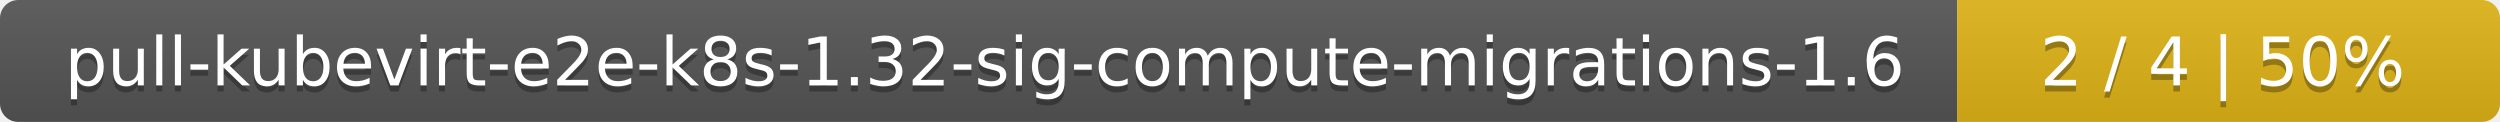
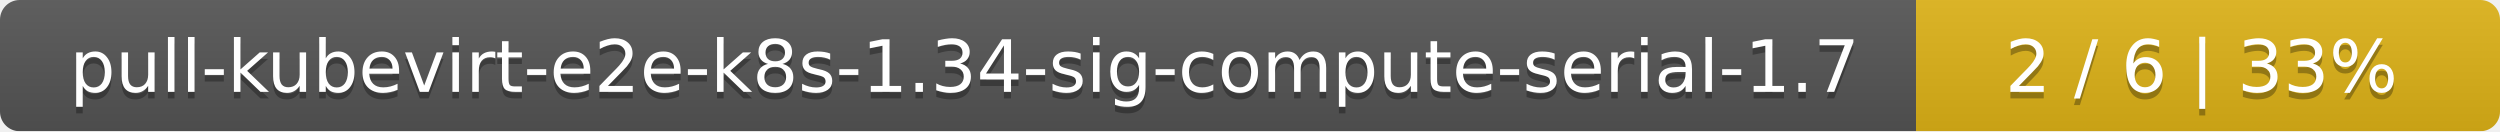
- <svg xmlns="http://www.w3.org/2000/svg" width="410" height="20">
+ <svg xmlns="http://www.w3.org/2000/svg" width="381" height="20">
  <linearGradient id="smooth" x2="0" y2="100%">
    <stop offset="0" stop-color="#bbb" stop-opacity=".1" />
    <stop offset="1" stop-opacity=".1" />
  </linearGradient>
  <mask id="round">
-     <rect width="410" height="20" rx="3" fill="#fff" />
+     <rect width="381" height="20" rx="3" fill="#fff" />
  </mask>
  <g mask="url(#round)">
-     <rect width="321" height="20" fill="#555" />
-     <rect x="321" width="89" height="20" fill="#dfb317" />
-     <rect width="410" height="20" fill="url(#smooth)" />
+     <rect width="292" height="20" fill="#555" />
+     <rect x="292" width="89" height="20" fill="#dfb317" />
+     <rect width="381" height="20" fill="url(#smooth)" />
  </g>
  <g fill="#fff" text-anchor="middle" font-family="DejaVu Sans,Verdana,Geneva,sans-serif" font-size="11">
-     <text x="161.5" y="15" fill="#010101" fill-opacity=".3">pull-kubevirt-e2e-k8s-1.32-sig-compute-migrations-1.6</text>
-     <text x="161.5" y="14">pull-kubevirt-e2e-k8s-1.32-sig-compute-migrations-1.6</text>
-     <text x="364.5" y="15" fill="#010101" fill-opacity=".3">2 / 4    |    50%</text>
-     <text x="364.5" y="14">2 / 4    |    50%</text>
+     <text x="147" y="15" fill="#010101" fill-opacity=".3">pull-kubevirt-e2e-k8s-1.34-sig-compute-serial-1.7</text>
+     <text x="147" y="14">pull-kubevirt-e2e-k8s-1.34-sig-compute-serial-1.7</text>
+     <text x="335.5" y="15" fill="#010101" fill-opacity=".3">2 / 6    |    33%</text>
+     <text x="335.5" y="14">2 / 6    |    33%</text>
  </g>
</svg>
